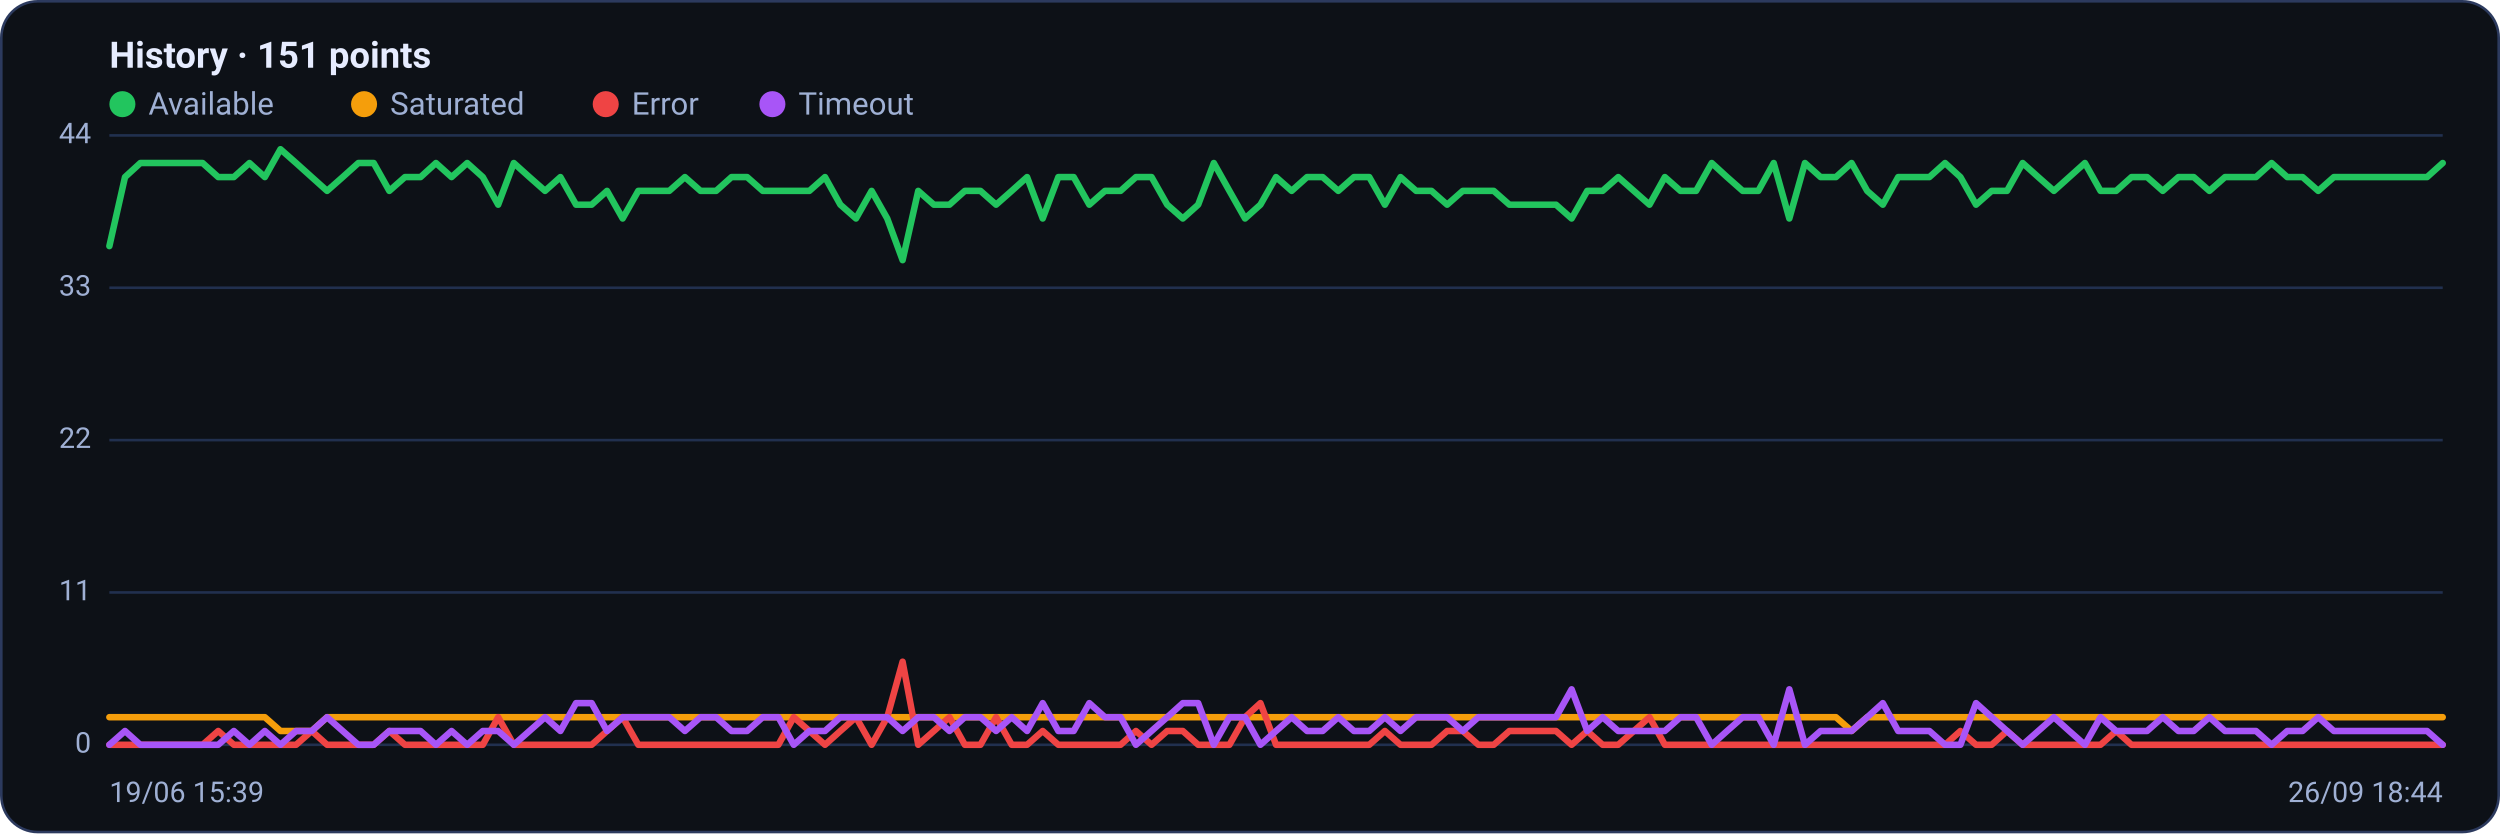
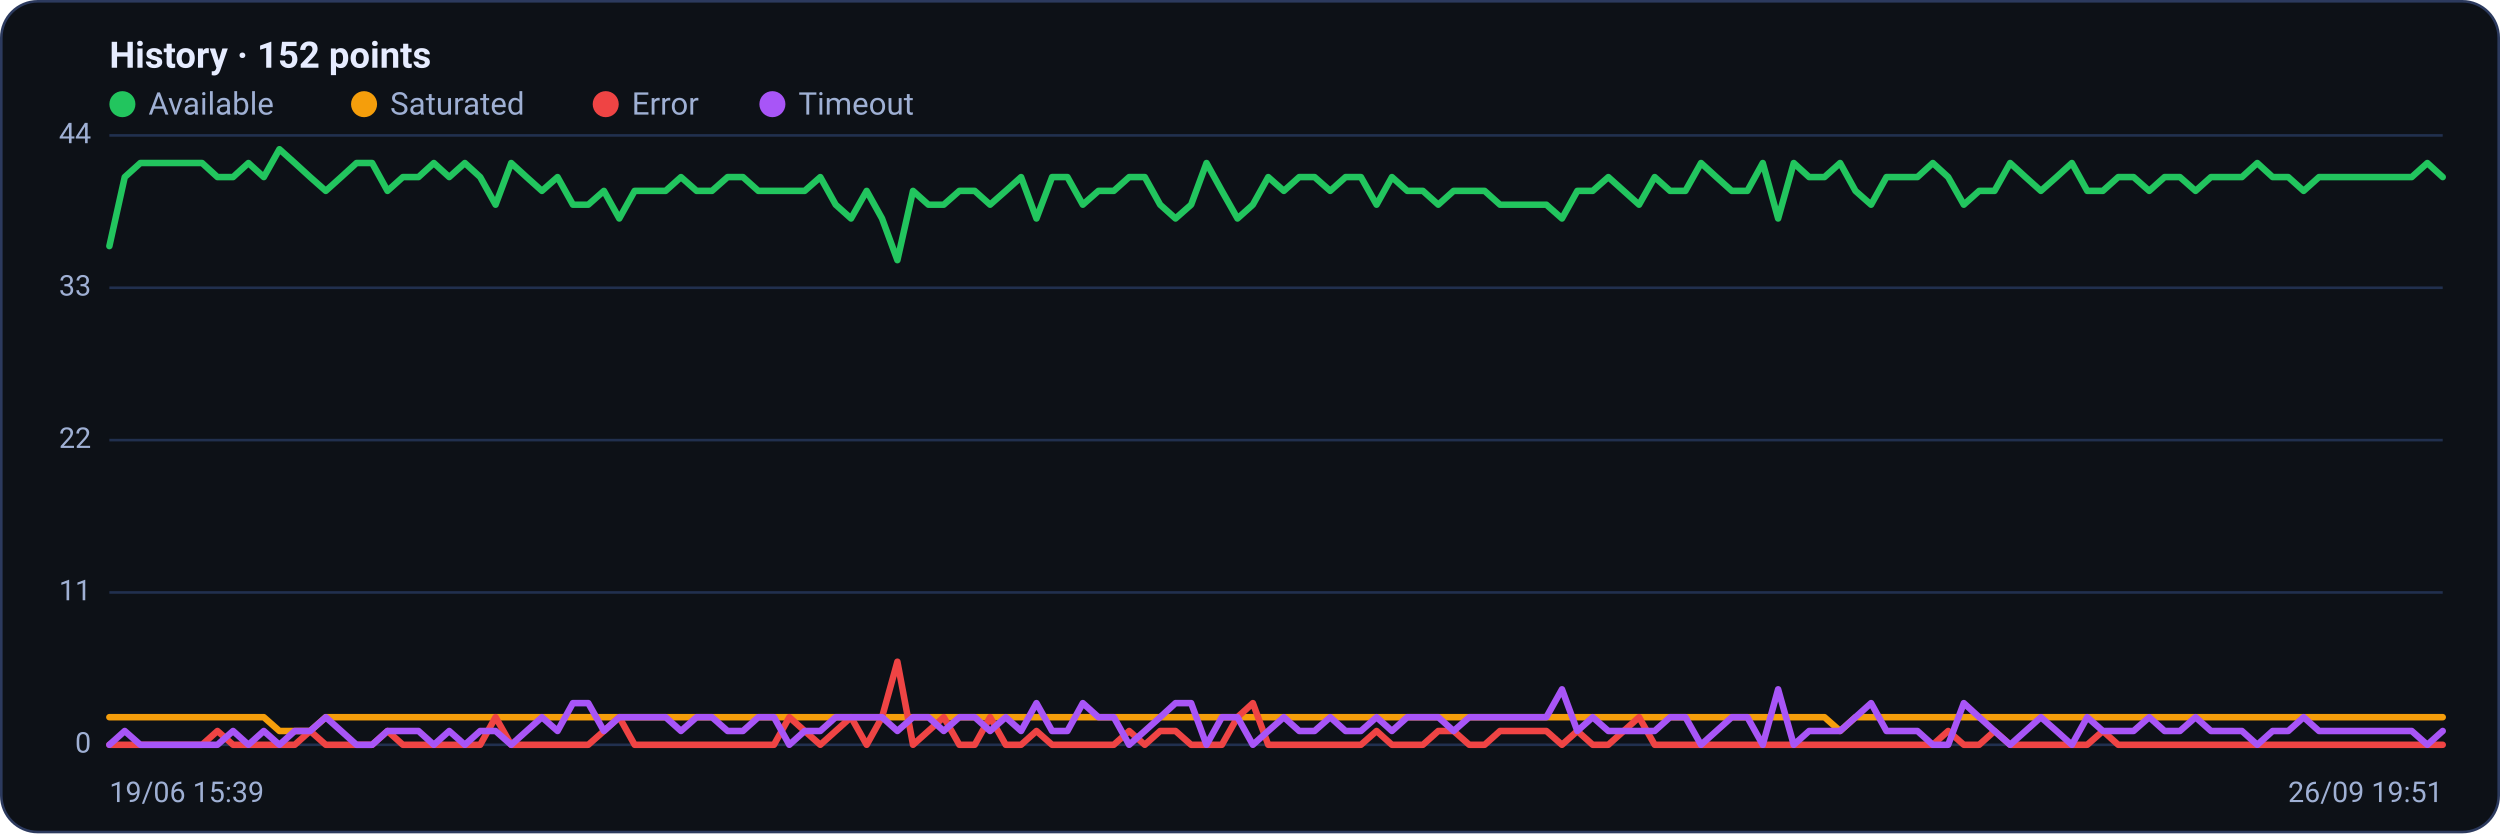
<svg xmlns="http://www.w3.org/2000/svg" viewBox="0 0 960 320" width="960" height="320" font-family="Segoe UI, system-ui, -apple-system, Roboto, Helvetica, Arial, sans-serif" role="img" aria-label="Availability history per region">
  <rect x="0.5" y="0.5" width="959" height="319" rx="14" fill="#0d1117" stroke="#2c3a5e" />
-   <text x="42" y="26" font-size="14" font-weight="600" fill="#e6ecff">History · 151 points</text>
+   <text x="42" y="26" font-size="14" font-weight="600" fill="#e6ecff">History · 152 points</text>
  <circle cx="47" cy="40" r="5" fill="#22c55e" />
  <text x="57" y="44" font-size="12" fill="#9fb0d4">Available</text>
  <circle cx="139.8" cy="40" r="5" fill="#f59e0b" />
  <text x="149.8" y="44" font-size="12" fill="#9fb0d4">Saturated</text>
  <circle cx="232.6" cy="40" r="5" fill="#ef4444" />
  <text x="242.6" y="44" font-size="12" fill="#9fb0d4">Error</text>
  <circle cx="296.6" cy="40" r="5" fill="#a855f7" />
  <text x="306.6" y="44" font-size="12" fill="#9fb0d4">Timeout</text>
  <line x1="42" y1="286.0" x2="938" y2="286.0" stroke="#21304f" stroke-width="1" />
  <text x="35" y="289.0" text-anchor="end" font-size="11" fill="#9fb0d4">0</text>
  <line x1="42" y1="227.5" x2="938" y2="227.5" stroke="#21304f" stroke-width="1" />
  <text x="35" y="230.5" text-anchor="end" font-size="11" fill="#9fb0d4">11</text>
  <line x1="42" y1="169.0" x2="938" y2="169.0" stroke="#21304f" stroke-width="1" />
  <text x="35" y="172.0" text-anchor="end" font-size="11" fill="#9fb0d4">22</text>
  <line x1="42" y1="110.5" x2="938" y2="110.5" stroke="#21304f" stroke-width="1" />
  <text x="35" y="113.5" text-anchor="end" font-size="11" fill="#9fb0d4">33</text>
  <line x1="42" y1="52.0" x2="938" y2="52.0" stroke="#21304f" stroke-width="1" />
  <text x="35" y="55.0" text-anchor="end" font-size="11" fill="#9fb0d4">44</text>
-   <polyline fill="none" stroke="#22c55e" stroke-width="2.5" stroke-linejoin="round" stroke-linecap="round" points="42.0,94.5 48.0,68.0 53.9,62.6 59.9,62.6 65.9,62.6 71.9,62.6 77.8,62.6 83.8,68.0 89.8,68.0 95.8,62.6 101.7,68.0 107.7,57.3 113.7,62.6 119.7,68.0 125.6,73.3 131.6,68.0 137.6,62.6 143.5,62.6 149.5,73.3 155.5,68.0 161.5,68.0 167.4,62.6 173.4,68.0 179.4,62.6 185.4,68.0 191.3,78.6 197.3,62.6 203.3,68.0 209.3,73.3 215.2,68.0 221.2,78.6 227.2,78.6 233.1,73.3 239.1,83.9 245.1,73.3 251.1,73.3 257.0,73.3 263.0,68.0 269.0,73.3 275.0,73.3 280.9,68.0 286.9,68.0 292.9,73.3 298.9,73.3 304.8,73.3 310.8,73.3 316.8,68.0 322.7,78.6 328.7,83.9 334.7,73.3 340.7,83.9 346.6,99.9 352.6,73.3 358.6,78.6 364.6,78.6 370.5,73.3 376.5,73.3 382.5,78.6 388.5,73.3 394.4,68.0 400.4,83.9 406.4,68.0 412.3,68.0 418.3,78.6 424.3,73.3 430.3,73.3 436.2,68.0 442.2,68.0 448.2,78.6 454.2,83.9 460.1,78.6 466.1,62.6 472.1,73.3 478.1,83.9 484.0,78.6 490.0,68.0 496.0,73.3 501.9,68.0 507.9,68.0 513.9,73.3 519.9,68.0 525.8,68.0 531.8,78.6 537.8,68.0 543.8,73.3 549.7,73.3 555.7,78.6 561.7,73.3 567.7,73.3 573.6,73.3 579.6,78.6 585.6,78.6 591.5,78.6 597.5,78.6 603.5,83.9 609.5,73.3 615.4,73.3 621.4,68.0 627.4,73.3 633.4,78.6 639.3,68.0 645.3,73.3 651.3,73.3 657.3,62.6 663.2,68.0 669.2,73.3 675.2,73.3 681.1,62.6 687.1,83.9 693.1,62.6 699.1,68.0 705.0,68.0 711.0,62.6 717.0,73.3 723.0,78.6 728.9,68.0 734.9,68.0 740.9,68.0 746.9,62.6 752.8,68.0 758.8,78.6 764.8,73.3 770.7,73.3 776.7,62.6 782.7,68.0 788.7,73.3 794.6,68.0 800.6,62.6 806.6,73.3 812.6,73.3 818.5,68.0 824.5,68.0 830.5,73.3 836.5,68.0 842.4,68.0 848.4,73.3 854.4,68.0 860.3,68.0 866.3,68.0 872.3,62.6 878.3,68.0 884.2,68.0 890.2,73.3 896.2,68.0 902.2,68.0 908.1,68.0 914.1,68.0 920.1,68.0 926.1,68.0 932.0,68.0 938.0,62.6" />
-   <polyline fill="none" stroke="#f59e0b" stroke-width="2.5" stroke-linejoin="round" stroke-linecap="round" points="42.0,275.4 48.0,275.4 53.9,275.4 59.9,275.4 65.9,275.4 71.9,275.4 77.8,275.4 83.8,275.4 89.8,275.4 95.8,275.4 101.7,275.4 107.7,280.7 113.7,280.7 119.7,280.7 125.6,275.4 131.6,275.4 137.6,275.4 143.5,275.4 149.5,275.4 155.5,275.4 161.5,275.4 167.4,275.4 173.4,275.4 179.4,275.4 185.4,275.4 191.3,275.4 197.3,275.4 203.3,275.4 209.3,275.4 215.2,275.4 221.2,275.4 227.2,275.4 233.1,275.4 239.1,275.4 245.1,275.4 251.1,275.4 257.0,275.4 263.0,275.4 269.0,275.4 275.0,275.4 280.9,275.4 286.9,275.4 292.9,275.4 298.9,275.4 304.8,275.4 310.8,275.4 316.8,275.4 322.7,275.4 328.7,275.4 334.7,275.4 340.7,275.4 346.6,275.4 352.6,275.4 358.6,275.4 364.6,275.4 370.5,275.4 376.5,275.4 382.5,275.4 388.5,275.4 394.4,275.4 400.4,275.4 406.4,275.4 412.3,275.4 418.3,275.4 424.3,275.4 430.3,275.4 436.2,275.4 442.2,275.4 448.2,275.4 454.2,275.4 460.1,275.4 466.1,275.4 472.1,275.4 478.1,275.4 484.0,275.4 490.0,275.4 496.0,275.4 501.9,275.4 507.9,275.4 513.9,275.4 519.9,275.4 525.8,275.4 531.8,275.4 537.8,275.4 543.8,275.4 549.7,275.4 555.7,275.4 561.7,275.4 567.7,275.4 573.6,275.4 579.6,275.4 585.6,275.4 591.5,275.4 597.5,275.4 603.5,275.4 609.5,275.4 615.4,275.4 621.4,275.4 627.4,275.4 633.4,275.4 639.3,275.4 645.3,275.4 651.3,275.4 657.3,275.4 663.2,275.4 669.2,275.4 675.2,275.4 681.1,275.4 687.1,275.4 693.1,275.4 699.1,275.4 705.0,275.4 711.0,280.7 717.0,275.4 723.0,275.4 728.9,275.4 734.9,275.4 740.9,275.4 746.9,275.4 752.8,275.4 758.8,275.4 764.8,275.4 770.7,275.4 776.7,275.4 782.7,275.4 788.7,275.4 794.6,275.4 800.6,275.4 806.6,275.4 812.6,275.4 818.5,275.4 824.5,275.4 830.5,275.4 836.5,275.4 842.4,275.4 848.4,275.4 854.4,275.4 860.3,275.4 866.3,275.4 872.3,275.4 878.3,275.4 884.2,275.4 890.2,275.4 896.2,275.4 902.2,275.4 908.1,275.4 914.1,275.4 920.1,275.4 926.1,275.4 932.0,275.4 938.0,275.4" />
-   <polyline fill="none" stroke="#ef4444" stroke-width="2.5" stroke-linejoin="round" stroke-linecap="round" points="42.0,286.0 48.0,286.0 53.9,286.0 59.9,286.0 65.9,286.0 71.9,286.0 77.8,286.0 83.8,280.7 89.8,286.0 95.8,286.0 101.7,286.0 107.7,286.0 113.7,286.0 119.7,280.7 125.6,286.0 131.6,286.0 137.6,286.0 143.5,286.0 149.5,280.7 155.5,286.0 161.5,286.0 167.4,286.0 173.4,286.0 179.4,286.0 185.4,286.0 191.3,275.4 197.3,286.0 203.3,286.0 209.3,286.0 215.2,286.0 221.2,286.0 227.2,286.0 233.1,280.7 239.1,275.4 245.1,286.0 251.1,286.0 257.0,286.0 263.0,286.0 269.0,286.0 275.0,286.0 280.9,286.0 286.9,286.0 292.9,286.0 298.9,286.0 304.8,275.4 310.8,280.7 316.8,286.0 322.7,280.7 328.7,275.4 334.7,286.0 340.7,275.4 346.6,254.1 352.6,286.0 358.6,280.7 364.6,275.4 370.5,286.0 376.5,286.0 382.5,275.4 388.5,286.0 394.4,286.0 400.4,280.7 406.4,286.0 412.3,286.0 418.3,286.0 424.3,286.0 430.3,286.0 436.2,280.7 442.2,286.0 448.2,280.7 454.2,280.7 460.1,286.0 466.1,286.0 472.1,286.0 478.1,275.4 484.0,270.0 490.0,286.0 496.0,286.0 501.9,286.0 507.9,286.0 513.9,286.0 519.9,286.0 525.8,286.0 531.8,280.7 537.8,286.0 543.8,286.0 549.7,286.0 555.7,280.7 561.7,280.7 567.7,286.0 573.6,286.0 579.6,280.7 585.6,280.7 591.5,280.7 597.5,280.7 603.5,286.0 609.5,280.7 615.4,286.0 621.4,286.0 627.4,280.7 633.4,275.4 639.3,286.0 645.3,286.0 651.3,286.0 657.3,286.0 663.2,286.0 669.2,286.0 675.2,286.0 681.1,286.0 687.1,286.0 693.1,286.0 699.1,286.0 705.0,286.0 711.0,286.0 717.0,286.0 723.0,286.0 728.9,286.0 734.9,286.0 740.9,286.0 746.9,286.0 752.8,280.7 758.8,286.0 764.8,286.0 770.7,280.7 776.7,286.0 782.7,286.0 788.7,286.0 794.6,286.0 800.6,286.0 806.6,286.0 812.6,280.7 818.5,286.0 824.5,286.0 830.5,286.0 836.5,286.0 842.4,286.0 848.4,286.0 854.4,286.0 860.3,286.0 866.3,286.0 872.3,286.0 878.3,286.0 884.2,286.0 890.2,286.0 896.2,286.0 902.2,286.0 908.1,286.0 914.1,286.0 920.1,286.0 926.1,286.0 932.0,286.0 938.0,286.0" />
-   <polyline fill="none" stroke="#a855f7" stroke-width="2.5" stroke-linejoin="round" stroke-linecap="round" points="42.0,286.0 48.0,280.7 53.9,286.0 59.9,286.0 65.9,286.0 71.9,286.0 77.8,286.0 83.8,286.0 89.8,280.7 95.8,286.0 101.7,280.7 107.7,286.0 113.7,280.7 119.7,280.7 125.6,275.4 131.6,280.7 137.6,286.0 143.5,286.0 149.5,280.7 155.5,280.7 161.5,280.7 167.4,286.0 173.4,280.7 179.4,286.0 185.4,280.7 191.3,280.7 197.3,286.0 203.3,280.7 209.3,275.4 215.2,280.7 221.2,270.0 227.2,270.0 233.1,280.7 239.1,275.4 245.1,275.4 251.1,275.4 257.0,275.4 263.0,280.7 269.0,275.4 275.0,275.4 280.9,280.7 286.9,280.7 292.9,275.4 298.9,275.4 304.8,286.0 310.8,280.7 316.8,280.7 322.7,275.4 328.7,275.4 334.7,275.4 340.7,275.4 346.6,280.7 352.6,275.4 358.6,275.4 364.6,280.7 370.5,275.4 376.5,275.4 382.5,280.7 388.5,275.4 394.4,280.7 400.4,270.0 406.4,280.7 412.3,280.7 418.3,270.0 424.3,275.4 430.3,275.4 436.2,286.0 442.2,280.7 448.2,275.4 454.2,270.0 460.1,270.0 466.1,286.0 472.1,275.4 478.1,275.4 484.0,286.0 490.0,280.7 496.0,275.4 501.9,280.7 507.9,280.7 513.9,275.4 519.9,280.7 525.8,280.7 531.8,275.4 537.8,280.7 543.8,275.4 549.7,275.4 555.7,275.4 561.7,280.7 567.7,275.4 573.6,275.4 579.6,275.4 585.6,275.4 591.5,275.4 597.5,275.4 603.5,264.7 609.5,280.7 615.4,275.4 621.4,280.7 627.4,280.7 633.4,280.7 639.3,280.7 645.3,275.4 651.3,275.4 657.3,286.0 663.2,280.7 669.2,275.4 675.2,275.4 681.1,286.0 687.1,264.7 693.1,286.0 699.1,280.7 705.0,280.7 711.0,280.7 717.0,275.4 723.0,270.0 728.9,280.7 734.9,280.7 740.9,280.7 746.9,286.0 752.8,286.0 758.8,270.0 764.8,275.4 770.7,280.7 776.7,286.0 782.7,280.7 788.7,275.4 794.6,280.7 800.6,286.0 806.6,275.4 812.6,280.7 818.5,280.7 824.5,280.7 830.5,275.4 836.5,280.7 842.4,280.7 848.4,275.4 854.4,280.7 860.3,280.7 866.3,280.7 872.3,286.0 878.3,280.7 884.2,280.7 890.2,275.4 896.2,280.7 902.2,280.7 908.1,280.7 914.1,280.7 920.1,280.7 926.1,280.7 932.0,280.7 938.0,286.0" />
+   <polyline fill="none" stroke="#22c55e" stroke-width="2.5" stroke-linejoin="round" stroke-linecap="round" points="42.0,94.5 47.9,68.0 53.9,62.6 59.8,62.6 65.7,62.6 71.7,62.6 77.6,62.6 83.5,68.0 89.5,68.0 95.4,62.6 101.3,68.0 107.3,57.3 113.2,62.6 119.1,68.0 125.1,73.3 131.0,68.0 136.9,62.6 142.9,62.6 148.8,73.3 154.7,68.0 160.7,68.0 166.6,62.6 172.5,68.0 178.5,62.6 184.4,68.0 190.3,78.6 196.3,62.6 202.2,68.0 208.1,73.3 214.1,68.0 220.0,78.6 225.9,78.6 231.9,73.3 237.8,83.9 243.7,73.3 249.7,73.3 255.6,73.3 261.5,68.0 267.5,73.3 273.4,73.3 279.4,68.0 285.3,68.0 291.2,73.3 297.2,73.3 303.1,73.3 309.0,73.3 315.0,68.0 320.9,78.6 326.8,83.9 332.8,73.3 338.7,83.9 344.6,99.9 350.6,73.3 356.5,78.6 362.4,78.6 368.4,73.3 374.3,73.3 380.2,78.6 386.2,73.3 392.1,68.0 398.0,83.9 404.0,68.0 409.9,68.0 415.8,78.6 421.8,73.3 427.7,73.3 433.6,68.0 439.6,68.0 445.5,78.6 451.4,83.9 457.4,78.6 463.3,62.6 469.2,73.3 475.2,83.9 481.1,78.6 487.0,68.0 493.0,73.3 498.9,68.0 504.8,68.0 510.8,73.3 516.7,68.0 522.6,68.0 528.6,78.6 534.5,68.0 540.4,73.3 546.4,73.3 552.3,78.6 558.2,73.3 564.2,73.3 570.1,73.3 576.0,78.6 582.0,78.6 587.9,78.6 593.8,78.6 599.8,83.9 605.7,73.3 611.6,73.3 617.6,68.0 623.5,73.3 629.4,78.6 635.4,68.0 641.3,73.3 647.2,73.3 653.2,62.6 659.1,68.0 665.0,73.3 671.0,73.3 676.9,62.6 682.8,83.9 688.8,62.6 694.7,68.0 700.6,68.0 706.6,62.6 712.5,73.3 718.5,78.6 724.4,68.0 730.3,68.0 736.3,68.0 742.2,62.6 748.1,68.0 754.1,78.6 760.0,73.3 765.9,73.3 771.9,62.6 777.8,68.0 783.7,73.3 789.7,68.0 795.6,62.6 801.5,73.3 807.5,73.3 813.4,68.0 819.3,68.0 825.3,73.3 831.2,68.0 837.1,68.0 843.1,73.3 849.0,68.0 854.9,68.0 860.9,68.0 866.8,62.6 872.7,68.0 878.7,68.0 884.6,73.3 890.5,68.0 896.5,68.0 902.4,68.0 908.3,68.0 914.3,68.0 920.2,68.0 926.1,68.0 932.1,62.6 938.0,68.0" />
+   <polyline fill="none" stroke="#f59e0b" stroke-width="2.5" stroke-linejoin="round" stroke-linecap="round" points="42.0,275.4 47.9,275.4 53.9,275.4 59.8,275.4 65.7,275.4 71.7,275.4 77.6,275.4 83.5,275.4 89.5,275.4 95.4,275.4 101.3,275.4 107.3,280.7 113.2,280.7 119.1,280.7 125.1,275.4 131.0,275.4 136.9,275.4 142.9,275.4 148.8,275.4 154.7,275.4 160.7,275.4 166.6,275.4 172.5,275.4 178.5,275.4 184.4,275.4 190.3,275.4 196.3,275.4 202.2,275.4 208.1,275.4 214.1,275.4 220.0,275.4 225.9,275.4 231.9,275.4 237.8,275.4 243.7,275.4 249.7,275.4 255.6,275.4 261.5,275.4 267.5,275.4 273.4,275.4 279.4,275.4 285.3,275.4 291.2,275.4 297.2,275.4 303.1,275.4 309.0,275.4 315.0,275.4 320.9,275.4 326.8,275.4 332.8,275.4 338.7,275.4 344.6,275.4 350.6,275.4 356.5,275.4 362.4,275.4 368.4,275.4 374.3,275.4 380.2,275.4 386.2,275.4 392.1,275.4 398.0,275.4 404.0,275.4 409.9,275.4 415.8,275.4 421.8,275.4 427.7,275.4 433.6,275.4 439.6,275.4 445.5,275.4 451.4,275.4 457.4,275.4 463.3,275.4 469.2,275.4 475.2,275.4 481.1,275.4 487.0,275.4 493.0,275.4 498.9,275.4 504.8,275.4 510.8,275.4 516.7,275.4 522.6,275.4 528.6,275.4 534.5,275.4 540.4,275.4 546.4,275.4 552.3,275.4 558.2,275.4 564.2,275.4 570.1,275.4 576.0,275.4 582.0,275.4 587.9,275.4 593.8,275.4 599.8,275.4 605.7,275.4 611.6,275.4 617.6,275.4 623.5,275.4 629.4,275.4 635.4,275.4 641.3,275.4 647.2,275.4 653.2,275.4 659.1,275.4 665.0,275.4 671.0,275.4 676.9,275.4 682.8,275.4 688.8,275.4 694.7,275.4 700.6,275.4 706.6,280.7 712.5,275.4 718.5,275.4 724.4,275.4 730.3,275.4 736.3,275.4 742.2,275.4 748.1,275.4 754.1,275.4 760.0,275.4 765.9,275.4 771.9,275.4 777.8,275.4 783.7,275.4 789.7,275.4 795.6,275.4 801.5,275.4 807.5,275.4 813.4,275.4 819.3,275.4 825.3,275.4 831.2,275.4 837.1,275.4 843.1,275.4 849.0,275.4 854.9,275.4 860.9,275.4 866.8,275.4 872.7,275.4 878.7,275.4 884.6,275.4 890.5,275.4 896.5,275.4 902.4,275.4 908.3,275.4 914.3,275.4 920.2,275.4 926.1,275.4 932.1,275.4 938.0,275.4" />
+   <polyline fill="none" stroke="#ef4444" stroke-width="2.5" stroke-linejoin="round" stroke-linecap="round" points="42.0,286.0 47.9,286.0 53.9,286.0 59.8,286.0 65.7,286.0 71.7,286.0 77.6,286.0 83.5,280.7 89.5,286.0 95.4,286.0 101.3,286.0 107.3,286.0 113.2,286.0 119.1,280.7 125.1,286.0 131.0,286.0 136.9,286.0 142.9,286.0 148.8,280.7 154.7,286.0 160.7,286.0 166.6,286.0 172.5,286.0 178.5,286.0 184.4,286.0 190.3,275.4 196.3,286.0 202.2,286.0 208.1,286.0 214.1,286.0 220.0,286.0 225.9,286.0 231.9,280.7 237.8,275.4 243.7,286.0 249.7,286.0 255.6,286.0 261.5,286.0 267.5,286.0 273.4,286.0 279.4,286.0 285.3,286.0 291.2,286.0 297.2,286.0 303.1,275.4 309.0,280.7 315.0,286.0 320.9,280.7 326.8,275.4 332.8,286.0 338.7,275.4 344.6,254.1 350.6,286.0 356.5,280.7 362.4,275.4 368.4,286.0 374.3,286.0 380.2,275.4 386.2,286.0 392.1,286.0 398.0,280.7 404.0,286.0 409.9,286.0 415.8,286.0 421.8,286.0 427.7,286.0 433.6,280.7 439.6,286.0 445.5,280.7 451.4,280.7 457.4,286.0 463.3,286.0 469.2,286.0 475.2,275.4 481.1,270.0 487.0,286.0 493.0,286.0 498.9,286.0 504.8,286.0 510.8,286.0 516.7,286.0 522.6,286.0 528.6,280.7 534.5,286.0 540.4,286.0 546.4,286.0 552.3,280.7 558.2,280.7 564.2,286.0 570.1,286.0 576.0,280.7 582.0,280.7 587.9,280.7 593.8,280.7 599.8,286.0 605.7,280.7 611.6,286.0 617.6,286.0 623.5,280.7 629.4,275.4 635.4,286.0 641.3,286.0 647.2,286.0 653.2,286.0 659.1,286.0 665.0,286.0 671.0,286.0 676.9,286.0 682.8,286.0 688.8,286.0 694.7,286.0 700.6,286.0 706.6,286.0 712.5,286.0 718.5,286.0 724.4,286.0 730.3,286.0 736.3,286.0 742.2,286.0 748.1,280.7 754.1,286.0 760.0,286.0 765.9,280.7 771.9,286.0 777.8,286.0 783.7,286.0 789.7,286.0 795.6,286.0 801.5,286.0 807.5,280.7 813.4,286.0 819.3,286.0 825.3,286.0 831.2,286.0 837.1,286.0 843.1,286.0 849.0,286.0 854.9,286.0 860.9,286.0 866.8,286.0 872.7,286.0 878.7,286.0 884.6,286.0 890.5,286.0 896.5,286.0 902.4,286.0 908.3,286.0 914.3,286.0 920.2,286.0 926.1,286.0 932.1,286.0 938.0,286.0" />
+   <polyline fill="none" stroke="#a855f7" stroke-width="2.5" stroke-linejoin="round" stroke-linecap="round" points="42.0,286.0 47.9,280.7 53.9,286.0 59.8,286.0 65.7,286.0 71.7,286.0 77.6,286.0 83.5,286.0 89.5,280.7 95.4,286.0 101.3,280.7 107.3,286.0 113.2,280.7 119.1,280.7 125.1,275.4 131.0,280.7 136.9,286.0 142.9,286.0 148.8,280.7 154.7,280.7 160.7,280.7 166.6,286.0 172.5,280.7 178.5,286.0 184.4,280.7 190.3,280.7 196.3,286.0 202.2,280.7 208.1,275.4 214.1,280.7 220.0,270.0 225.9,270.0 231.9,280.7 237.8,275.4 243.7,275.4 249.7,275.4 255.6,275.4 261.5,280.7 267.5,275.4 273.4,275.4 279.4,280.7 285.3,280.7 291.2,275.4 297.2,275.4 303.1,286.0 309.0,280.7 315.0,280.7 320.9,275.4 326.8,275.4 332.8,275.4 338.7,275.4 344.6,280.7 350.6,275.4 356.5,275.4 362.4,280.7 368.4,275.4 374.3,275.4 380.2,280.7 386.2,275.4 392.1,280.7 398.0,270.0 404.0,280.7 409.9,280.7 415.8,270.0 421.8,275.4 427.7,275.4 433.6,286.0 439.6,280.7 445.5,275.4 451.4,270.0 457.4,270.0 463.3,286.0 469.2,275.4 475.2,275.4 481.1,286.0 487.0,280.7 493.0,275.4 498.9,280.7 504.8,280.7 510.8,275.4 516.7,280.7 522.6,280.7 528.6,275.4 534.5,280.7 540.4,275.4 546.4,275.4 552.3,275.4 558.2,280.7 564.2,275.4 570.1,275.4 576.0,275.4 582.0,275.4 587.9,275.4 593.8,275.4 599.8,264.7 605.7,280.7 611.6,275.4 617.6,280.7 623.5,280.7 629.4,280.7 635.4,280.7 641.3,275.4 647.2,275.4 653.2,286.0 659.1,280.7 665.0,275.4 671.0,275.4 676.9,286.0 682.8,264.7 688.8,286.0 694.7,280.7 700.6,280.7 706.6,280.7 712.5,275.4 718.5,270.0 724.4,280.7 730.3,280.7 736.3,280.7 742.2,286.0 748.1,286.0 754.1,270.0 760.0,275.4 765.9,280.7 771.9,286.0 777.8,280.7 783.7,275.4 789.7,280.7 795.6,286.0 801.5,275.4 807.5,280.7 813.4,280.7 819.3,280.7 825.3,275.4 831.2,280.7 837.1,280.7 843.1,275.4 849.0,280.7 854.9,280.7 860.9,280.7 866.8,286.0 872.7,280.7 878.7,280.7 884.6,275.4 890.5,280.7 896.5,280.7 902.4,280.7 908.3,280.7 914.3,280.7 920.2,280.7 926.1,280.7 932.1,286.0 938.0,280.7" />
  <text x="42" y="308" font-size="11" fill="#9fb0d4">19/06 15:39</text>
-   <text x="938" y="308" text-anchor="end" font-size="11" fill="#9fb0d4">26/09 18:44</text>
+   <text x="938" y="308" text-anchor="end" font-size="11" fill="#9fb0d4">26/09 19:51</text>
</svg>
